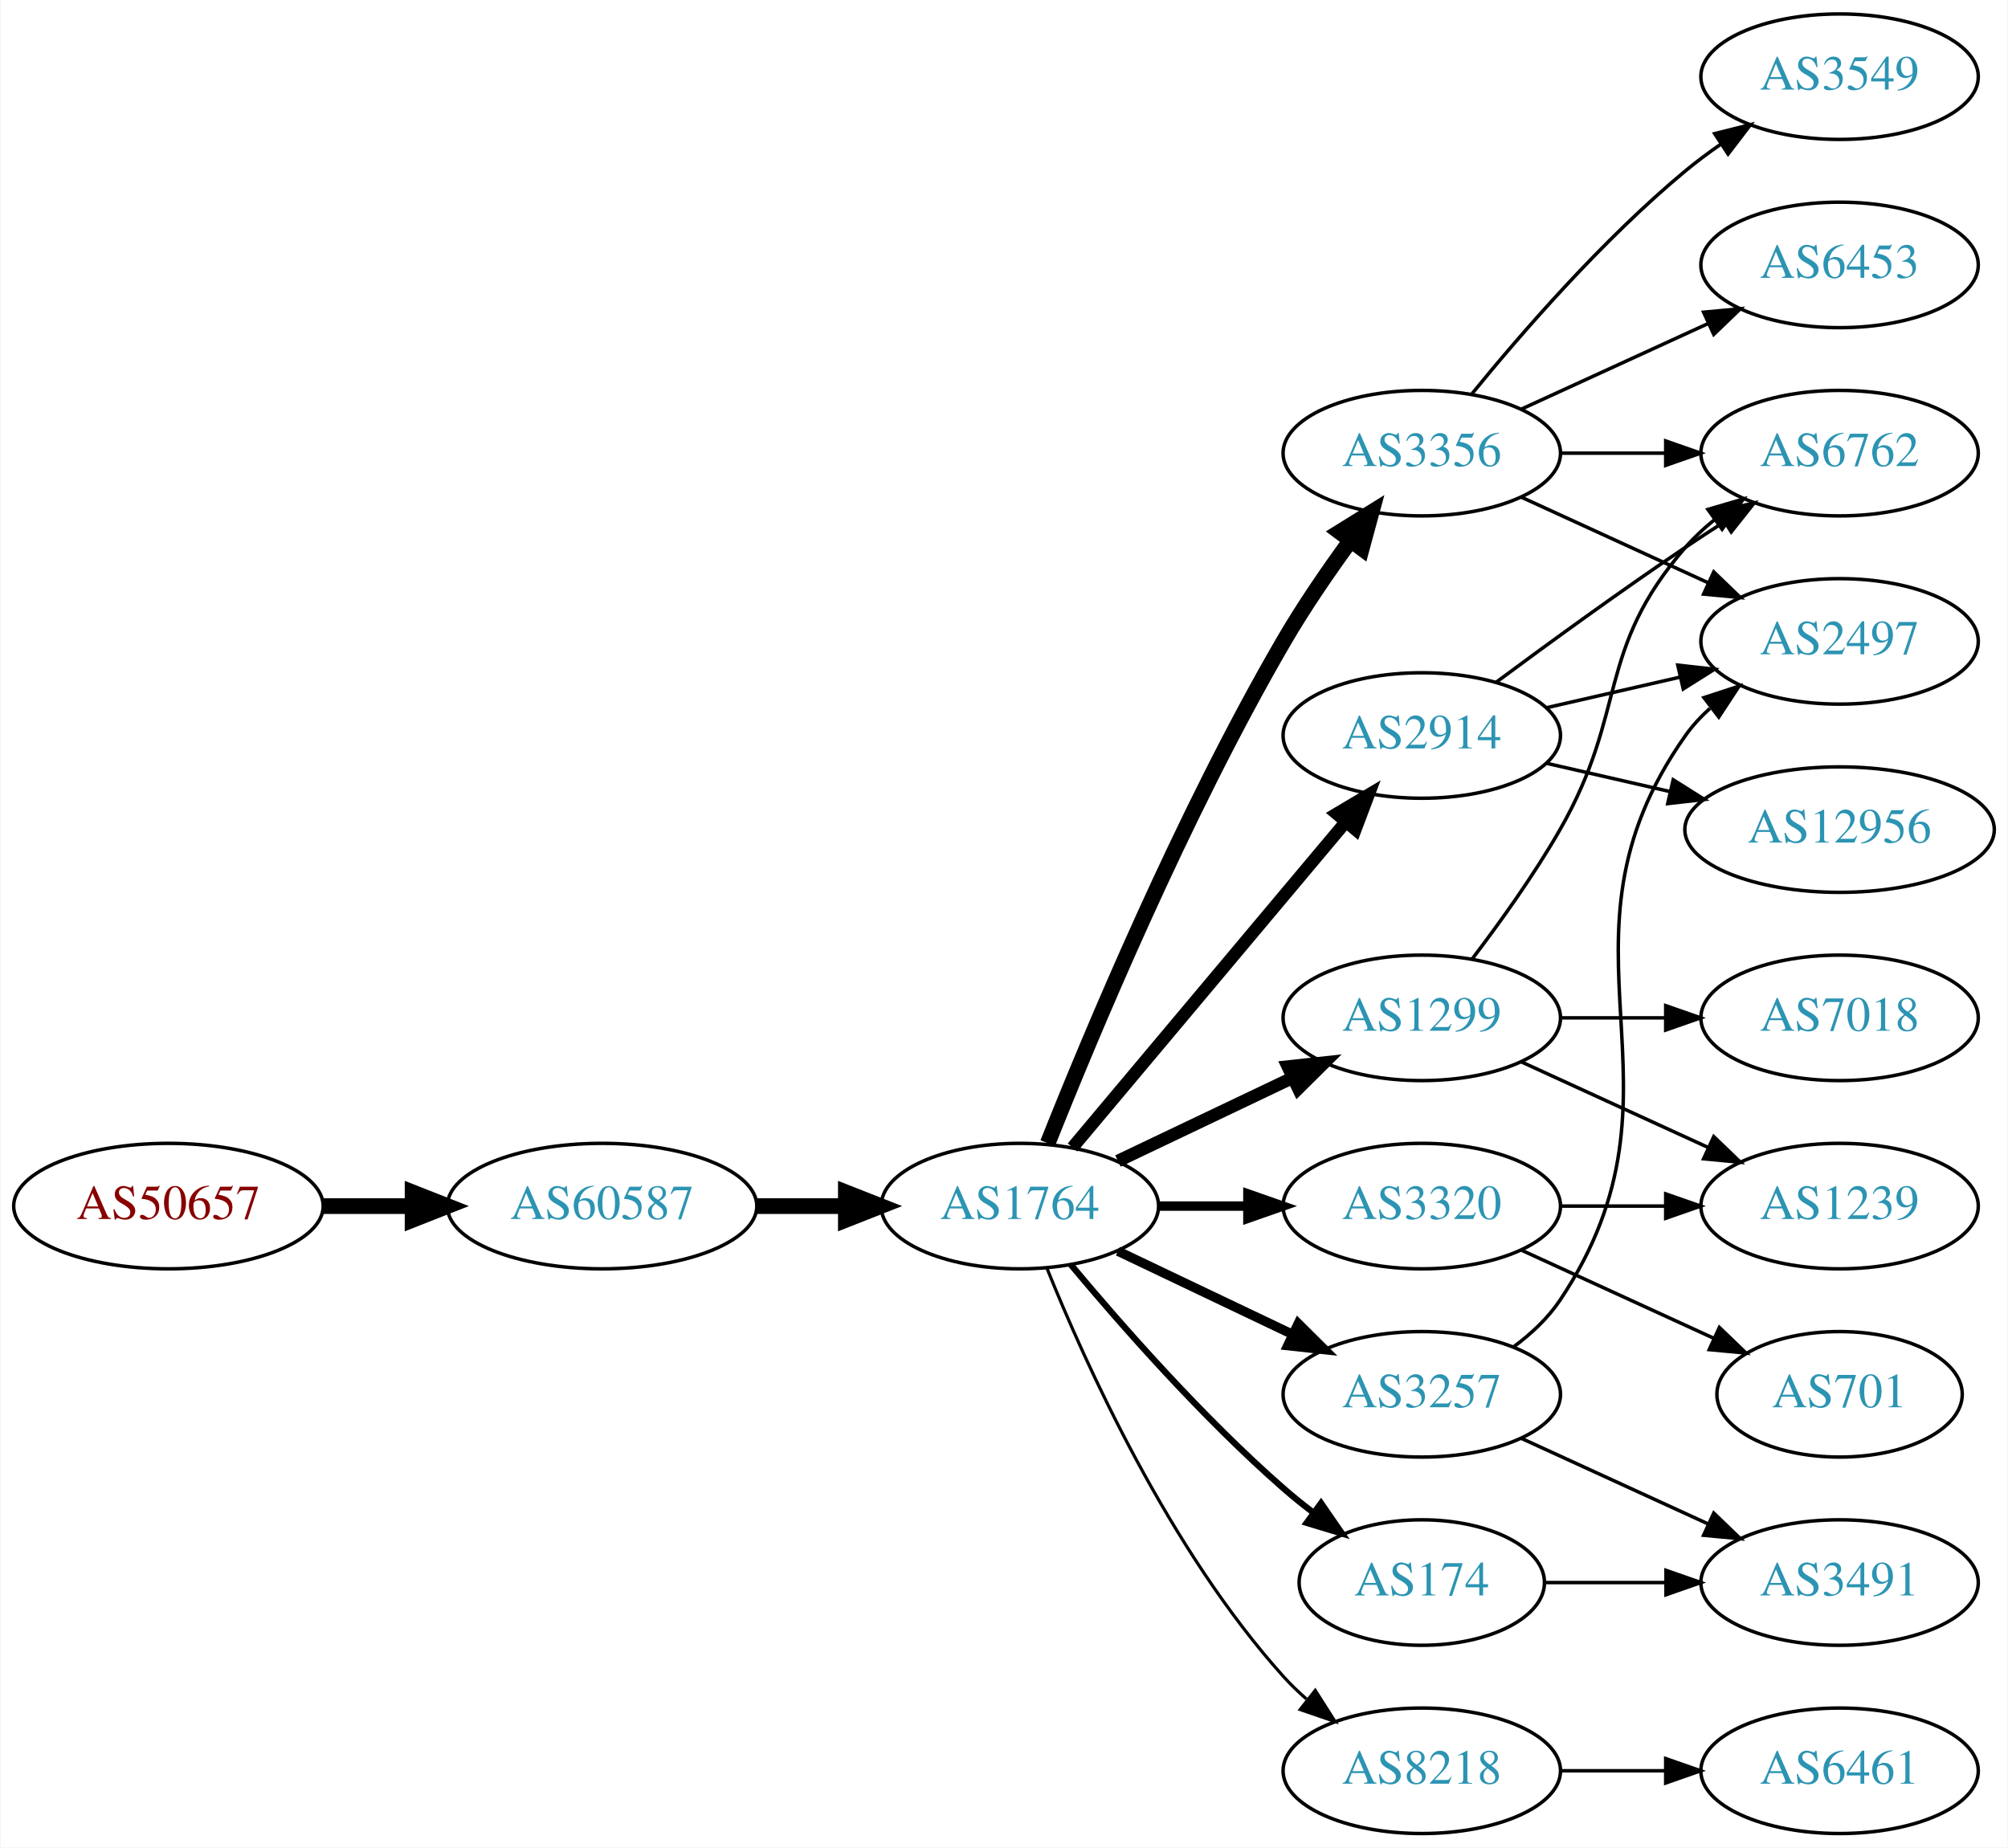
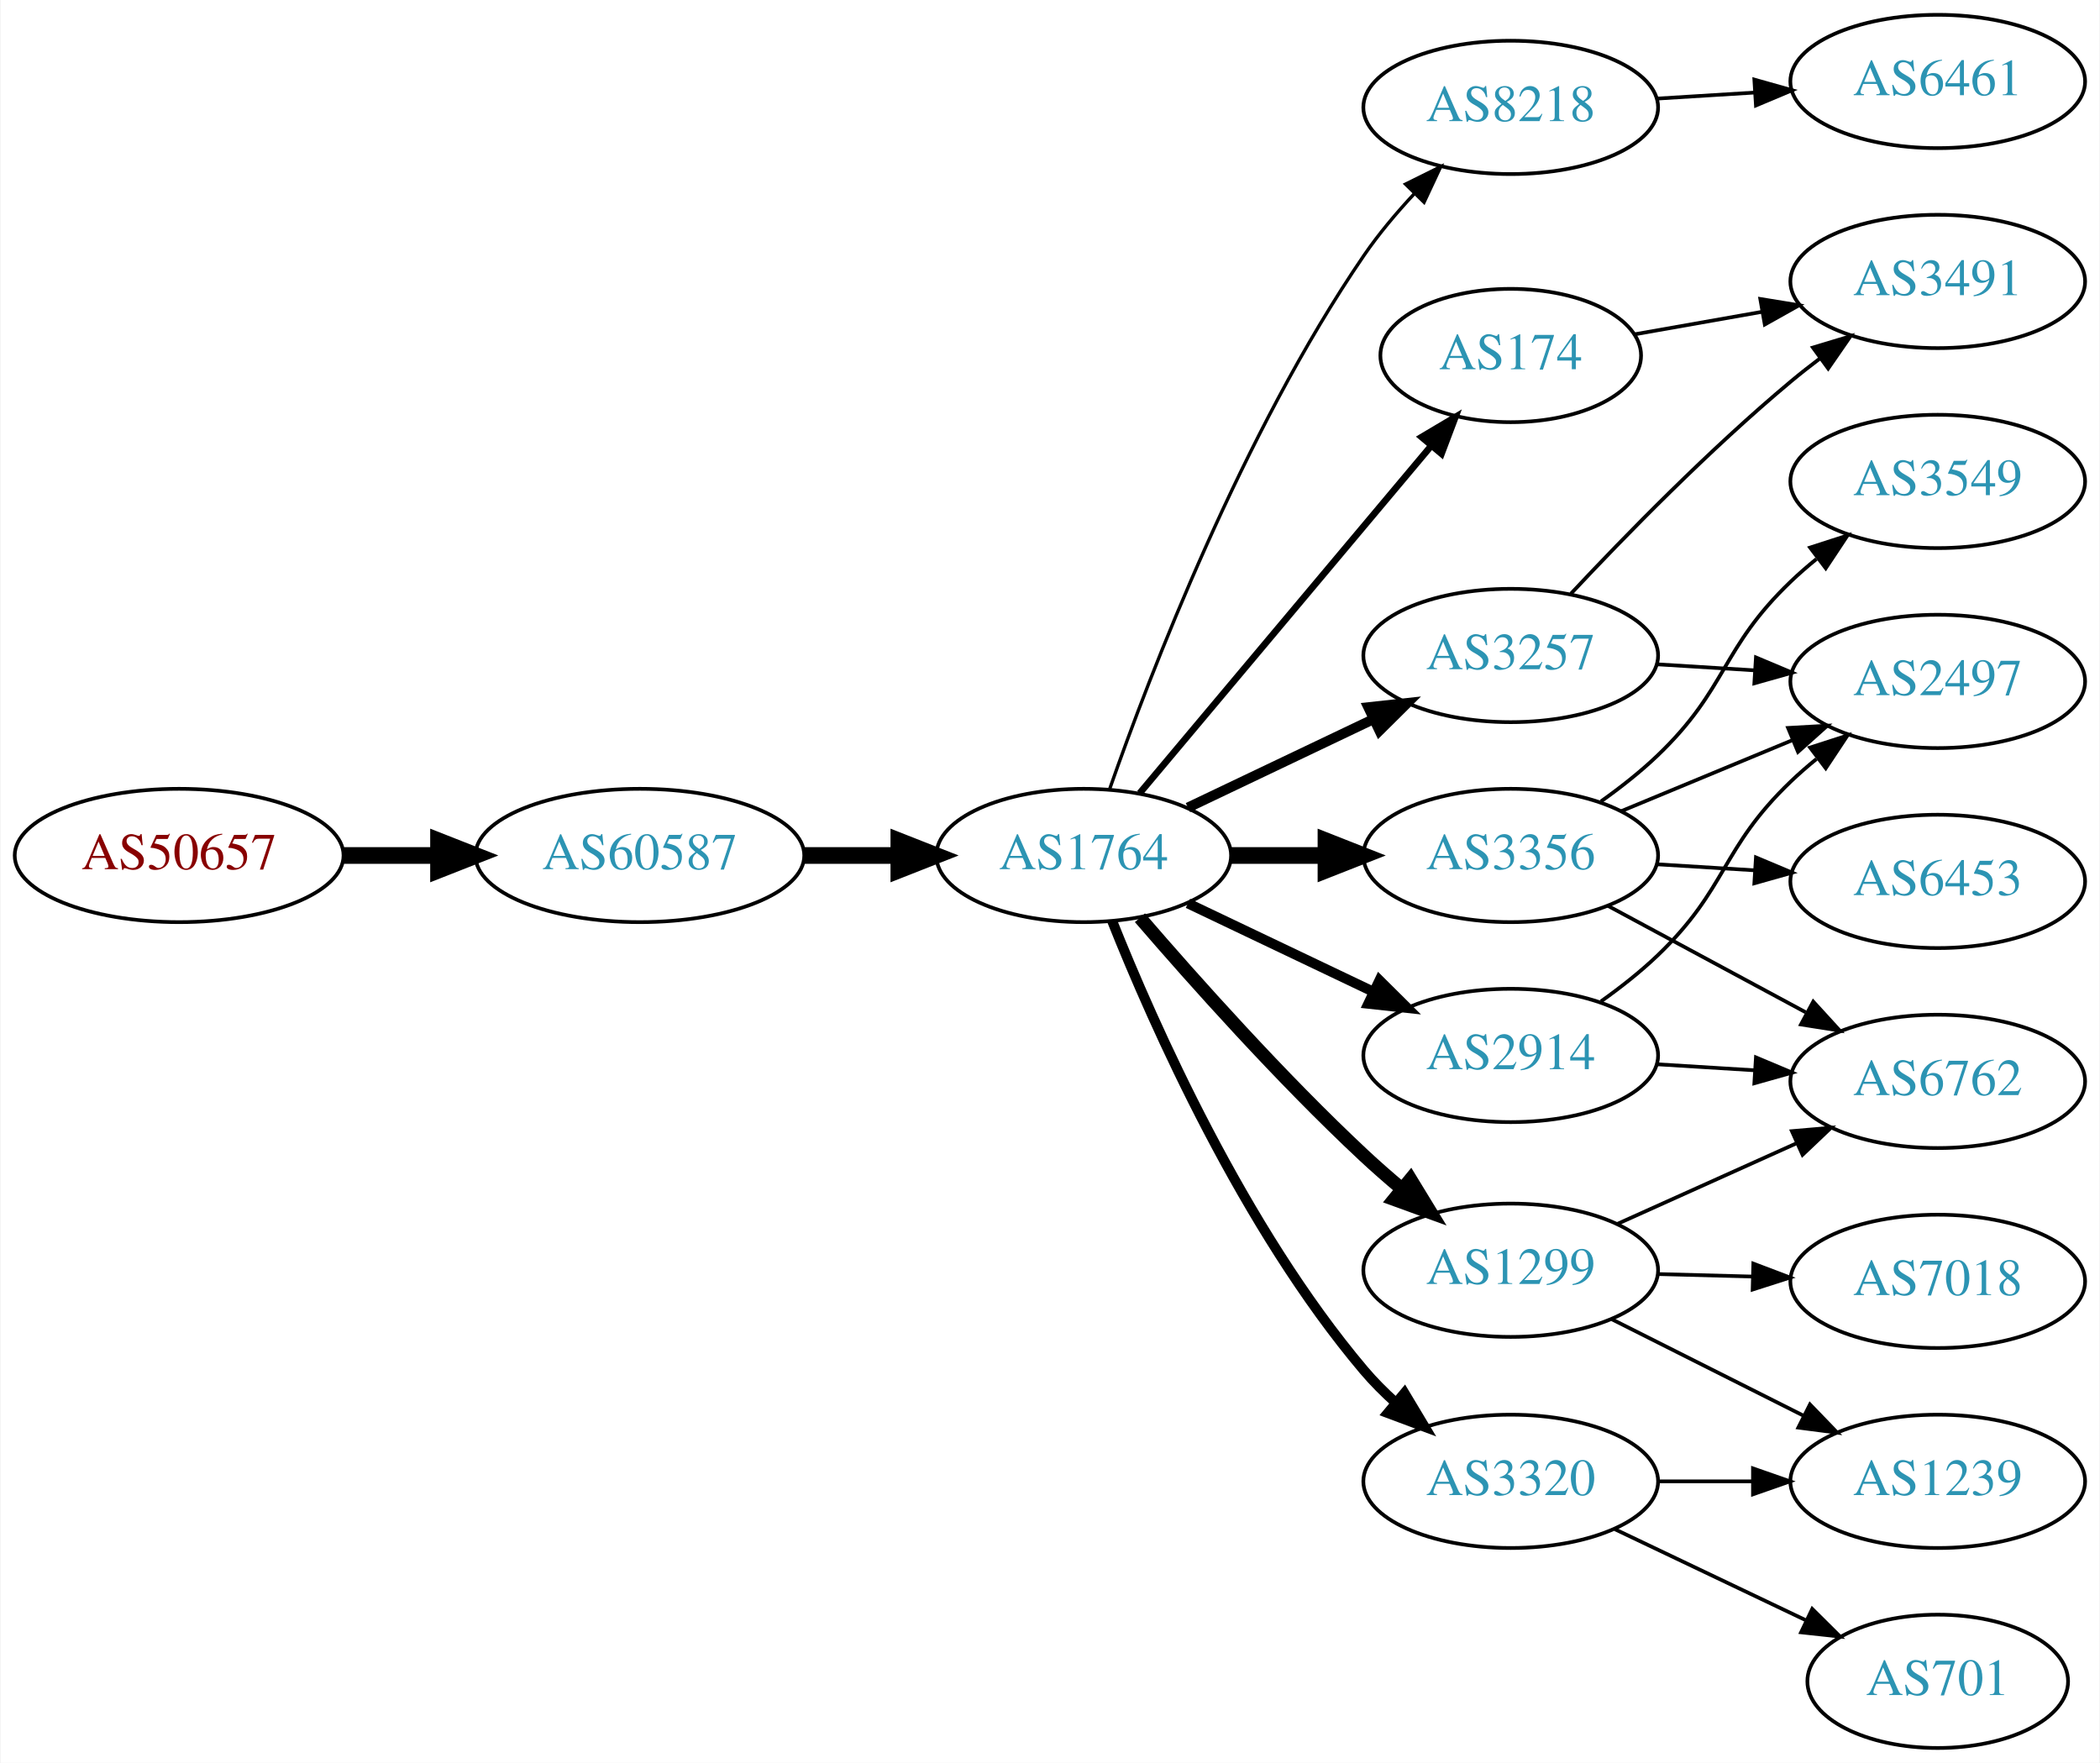
- <svg xmlns="http://www.w3.org/2000/svg" xmlns:xlink="http://www.w3.org/1999/xlink" width="576pt" height="530pt" viewBox="0.00 0.00 575.76 530.00">
-   <g id="graph0" class="graph" transform="scale(1 1) rotate(0) translate(4 526)">
-     <polygon fill="white" stroke="none" points="-4,4 -4,-526 571.762,-526 571.762,4 -4,4" />
+ <svg xmlns="http://www.w3.org/2000/svg" xmlns:xlink="http://www.w3.org/1999/xlink" width="567pt" height="476pt" viewBox="0.00 0.00 566.66 476.00">
+   <g id="graph0" class="graph" transform="scale(1 1) rotate(0) translate(4 472)">
+     <polygon fill="white" stroke="none" points="-4,4 -4,-472 562.663,-472 562.663,4 -4,4" />
    <g id="node1" class="node">
      <g id="a_node1">
        <a xlink:href="/asn/50657" xlink:title="AS50657 ~ WESTNET-AS [AT]">
-           <ellipse fill="#ffffff" stroke="black" cx="44.196" cy="-180" rx="44.393" ry="18" />
-           <text text-anchor="middle" x="44.196" y="-176.3" font-family="Times,serif" font-size="14.00" fill="#880000">AS50657</text>
+           <ellipse fill="#ffffff" stroke="black" cx="44.196" cy="-241" rx="44.393" ry="18" />
+           <text text-anchor="middle" x="44.196" y="-237.3" font-family="Times,serif" font-size="14.00" fill="#880000">AS50657</text>
        </a>
      </g>
    </g>
    <g id="node2" class="node">
      <g id="a_node2">
        <a xlink:href="/asn/60587" xlink:title="AS60587 ~ XINON GmbH [AT]">
-           <ellipse fill="#ffffff" stroke="black" cx="168.588" cy="-180" rx="44.393" ry="18" />
-           <text text-anchor="middle" x="168.588" y="-176.3" font-family="Times,serif" font-size="14.00" fill="#2c94b3">AS60587</text>
+           <ellipse fill="#ffffff" stroke="black" cx="168.588" cy="-241" rx="44.393" ry="18" />
+           <text text-anchor="middle" x="168.588" y="-237.3" font-family="Times,serif" font-size="14.00" fill="#2c94b3">AS60587</text>
        </a>
      </g>
    </g>
    <g id="edge1" class="edge">
-       <path fill="none" stroke="black" stroke-width="4.5" d="M88.692,-180C96.898,-180 105.569,-180 114.041,-180" />
-       <polygon fill="black" stroke="black" stroke-width="4.5" points="114.233,-183.938 124.233,-180 114.233,-176.063 114.233,-183.938" />
+       <path fill="none" stroke="black" stroke-width="4.5" d="M88.692,-241C96.898,-241 105.569,-241 114.041,-241" />
+       <polygon fill="black" stroke="black" stroke-width="4.5" points="114.233,-244.938 124.233,-241 114.233,-237.063 114.233,-244.938" />
    </g>
    <g id="node3" class="node">
      <g id="a_node3">
        <a xlink:href="/asn/1764" xlink:title="AS1764 ~ NEXTLAYER-AS [AT]">
-           <ellipse fill="#ffffff" stroke="black" cx="288.431" cy="-180" rx="39.794" ry="18" />
-           <text text-anchor="middle" x="288.431" y="-176.3" font-family="Times,serif" font-size="14.00" fill="#2c94b3">AS1764</text>
+           <ellipse fill="#ffffff" stroke="black" cx="288.431" cy="-241" rx="39.794" ry="18" />
+           <text text-anchor="middle" x="288.431" y="-237.3" font-family="Times,serif" font-size="14.00" fill="#2c94b3">AS1764</text>
        </a>
      </g>
    </g>
    <g id="edge2" class="edge">
-       <path fill="none" stroke="black" stroke-width="4.5" d="M212.799,-180C221.112,-180 229.875,-180 238.357,-180" />
-       <polygon fill="black" stroke="black" stroke-width="4.5" points="238.516,-183.938 248.516,-180 238.516,-176.063 238.516,-183.938" />
+       <path fill="none" stroke="black" stroke-width="4.5" d="M212.799,-241C221.112,-241 229.875,-241 238.357,-241" />
+       <polygon fill="black" stroke="black" stroke-width="4.5" points="238.516,-244.938 248.516,-241 238.516,-237.063 238.516,-244.938" />
    </g>
    <g id="node4" class="node">
      <g id="a_node4">
-         <a xlink:href="/asn/2914" xlink:title="AS2914 ~ NTT America, Inc. [US]">
-           <ellipse fill="#ffffff" stroke="black" cx="403.724" cy="-315" rx="39.794" ry="18" />
-           <text text-anchor="middle" x="403.724" y="-311.3" font-family="Times,serif" font-size="14.00" fill="#2c94b3">AS2914</text>
+         <a xlink:href="/asn/8218" xlink:title="AS8218 ~ legacy Neotelecoms [FR]">
+           <ellipse fill="#ffffff" stroke="black" cx="403.724" cy="-443" rx="39.794" ry="18" />
+           <text text-anchor="middle" x="403.724" y="-439.3" font-family="Times,serif" font-size="14.00" fill="#2c94b3">AS8218</text>
        </a>
      </g>
    </g>
    <g id="edge3" class="edge">
-       <path fill="none" stroke="black" stroke-width="3.6" d="M303.55,-196.825C323.225,-220.269 359.029,-262.934 381.808,-290.076" />
-       <polygon fill="black" stroke="black" stroke-width="3.6" points="379.317,-292.553 388.426,-297.963 384.679,-288.053 379.317,-292.553" />
+       <path fill="none" stroke="black" stroke-width="0.9" d="M295.475,-259.048C306.357,-290.106 331.205,-354.95 364.077,-403 368.034,-408.783 372.852,-414.501 377.726,-419.727" />
+       <polygon fill="black" stroke="black" stroke-width="0.9" points="375.321,-422.274 384.813,-426.981 380.328,-417.382 375.321,-422.274" />
    </g>
    <g id="node5" class="node">
      <g id="a_node5">
-         <a xlink:href="/asn/8218" xlink:title="AS8218 ~ legacy Neotelecoms [FR]">
-           <ellipse fill="#ffffff" stroke="black" cx="403.724" cy="-18" rx="39.794" ry="18" />
-           <text text-anchor="middle" x="403.724" y="-14.3" font-family="Times,serif" font-size="14.00" fill="#2c94b3">AS8218</text>
+         <a xlink:href="/asn/174" xlink:title="AS174 ~ Cogent Communications [US]">
+           <ellipse fill="#ffffff" stroke="black" cx="403.724" cy="-376" rx="35.194" ry="18" />
+           <text text-anchor="middle" x="403.724" y="-372.3" font-family="Times,serif" font-size="14.00" fill="#2c94b3">AS174</text>
        </a>
      </g>
    </g>
    <g id="edge4" class="edge">
-       <path fill="none" stroke="black" stroke-width="0.9" d="M296.179,-162.213C307.23,-134.757 331.283,-81.422 364.077,-45 366.08,-42.776 368.298,-40.637 370.631,-38.603" />
-       <polygon fill="black" stroke="black" stroke-width="0.9" points="373.161,-41.065 378.85,-32.127 368.829,-35.567 373.161,-41.065" />
+       <path fill="none" stroke="black" stroke-width="1.8" d="M303.55,-257.825C323.332,-281.397 359.421,-324.4 382.18,-351.52" />
+       <polygon fill="black" stroke="black" stroke-width="1.8" points="379.673,-353.977 388.782,-359.387 385.035,-349.477 379.673,-353.977" />
    </g>
    <g id="node6" class="node">
      <g id="a_node6">
-         <a xlink:href="/asn/3356" xlink:title="AS3356 ~ Level 3 Parent, LLC [US]">
-           <ellipse fill="#ffffff" stroke="black" cx="403.724" cy="-396" rx="39.794" ry="18" />
-           <text text-anchor="middle" x="403.724" y="-392.3" font-family="Times,serif" font-size="14.00" fill="#2c94b3">AS3356</text>
+         <a xlink:href="/asn/3257" xlink:title="AS3257 ~ GTT [DE]">
+           <ellipse fill="#ffffff" stroke="black" cx="403.724" cy="-295" rx="39.794" ry="18" />
+           <text text-anchor="middle" x="403.724" y="-291.3" font-family="Times,serif" font-size="14.00" fill="#2c94b3">AS3257</text>
        </a>
      </g>
    </g>
    <g id="edge5" class="edge">
-       <path fill="none" stroke="black" stroke-width="4.5" d="M296.434,-198.051C308.561,-228.57 334.979,-291.933 364.077,-342 369.784,-351.819 376.822,-362.078 383.321,-370.984" />
-       <polygon fill="black" stroke="black" stroke-width="4.5" points="380.196,-373.38 389.326,-379.05 386.513,-368.677 380.196,-373.38" />
+       <path fill="none" stroke="black" stroke-width="2.7" d="M316.567,-253.934C331.561,-261.081 350.382,-270.052 366.605,-277.785" />
+       <polygon fill="black" stroke="black" stroke-width="2.7" points="365.276,-281.028 375.809,-282.171 368.288,-274.709 365.276,-281.028" />
    </g>
    <g id="node7" class="node">
      <g id="a_node7">
-         <a xlink:href="/asn/3320" xlink:title="AS3320 ~ DTAG [DE]">
-           <ellipse fill="#ffffff" stroke="black" cx="403.724" cy="-180" rx="39.794" ry="18" />
-           <text text-anchor="middle" x="403.724" y="-176.3" font-family="Times,serif" font-size="14.00" fill="#2c94b3">AS3320</text>
+         <a xlink:href="/asn/2914" xlink:title="AS2914 ~ NTT America, Inc. [US]">
+           <ellipse fill="#ffffff" stroke="black" cx="403.724" cy="-187" rx="39.794" ry="18" />
+           <text text-anchor="middle" x="403.724" y="-183.3" font-family="Times,serif" font-size="14.00" fill="#2c94b3">AS2914</text>
        </a>
      </g>
    </g>
    <g id="edge6" class="edge">
-       <path fill="none" stroke="black" stroke-width="2.7" d="M328.103,-180C336.306,-180 345.07,-180 353.602,-180" />
-       <polygon fill="black" stroke="black" stroke-width="2.7" points="353.841,-183.5 363.841,-180 353.841,-176.5 353.841,-183.5" />
+       <path fill="none" stroke="black" stroke-width="2.7" d="M316.567,-228.066C331.561,-220.919 350.382,-211.948 366.605,-204.215" />
+       <polygon fill="black" stroke="black" stroke-width="2.7" points="368.288,-207.291 375.809,-199.829 365.276,-200.972 368.288,-207.291" />
    </g>
    <g id="node8" class="node">
      <g id="a_node8">
-         <a xlink:href="/asn/1299" xlink:title="AS1299 ~ Telia Carrier [EU]">
-           <ellipse fill="#ffffff" stroke="black" cx="403.724" cy="-234" rx="39.794" ry="18" />
-           <text text-anchor="middle" x="403.724" y="-230.3" font-family="Times,serif" font-size="14.00" fill="#2c94b3">AS1299</text>
+         <a xlink:href="/asn/3356" xlink:title="AS3356 ~ Level 3 Parent, LLC [US]">
+           <ellipse fill="#ffffff" stroke="black" cx="403.724" cy="-241" rx="39.794" ry="18" />
+           <text text-anchor="middle" x="403.724" y="-237.3" font-family="Times,serif" font-size="14.00" fill="#2c94b3">AS3356</text>
        </a>
      </g>
    </g>
    <g id="edge7" class="edge">
-       <path fill="none" stroke="black" stroke-width="3.6" d="M316.567,-192.934C331.561,-200.081 350.382,-209.052 366.605,-216.785" />
-       <polygon fill="black" stroke="black" stroke-width="3.6" points="365.276,-220.028 375.809,-221.171 368.288,-213.709 365.276,-220.028" />
+       <path fill="none" stroke="black" stroke-width="4.5" d="M328.103,-241C336.306,-241 345.07,-241 353.602,-241" />
+       <polygon fill="black" stroke="black" stroke-width="4.5" points="353.841,-244.938 363.841,-241 353.841,-237.063 353.841,-244.938" />
    </g>
    <g id="node9" class="node">
      <g id="a_node9">
-         <a xlink:href="/asn/3257" xlink:title="AS3257 ~ GTT [DE]">
-           <ellipse fill="#ffffff" stroke="black" cx="403.724" cy="-126" rx="39.794" ry="18" />
-           <text text-anchor="middle" x="403.724" y="-122.3" font-family="Times,serif" font-size="14.00" fill="#2c94b3">AS3257</text>
+         <a xlink:href="/asn/1299" xlink:title="AS1299 ~ Telia Carrier [EU]">
+           <ellipse fill="#ffffff" stroke="black" cx="403.724" cy="-129" rx="39.794" ry="18" />
+           <text text-anchor="middle" x="403.724" y="-125.3" font-family="Times,serif" font-size="14.00" fill="#2c94b3">AS1299</text>
        </a>
      </g>
    </g>
    <g id="edge8" class="edge">
-       <path fill="none" stroke="black" stroke-width="2.7" d="M316.567,-167.066C331.561,-159.919 350.382,-150.948 366.605,-143.215" />
-       <polygon fill="black" stroke="black" stroke-width="2.7" points="368.288,-146.291 375.809,-138.829 365.276,-139.972 368.288,-146.291" />
+       <path fill="none" stroke="black" stroke-width="3.6" d="M303.614,-224.18C318.145,-207.302 341.713,-180.881 364.077,-160 367.26,-157.028 370.695,-154.02 374.159,-151.105" />
+       <polygon fill="black" stroke="black" stroke-width="3.6" points="376.664,-153.577 382.186,-144.535 372.23,-148.16 376.664,-153.577" />
    </g>
    <g id="node10" class="node">
      <g id="a_node10">
-         <a xlink:href="/asn/174" xlink:title="AS174 ~ Cogent Communications [US]">
-           <ellipse fill="#ffffff" stroke="black" cx="403.724" cy="-72" rx="35.194" ry="18" />
-           <text text-anchor="middle" x="403.724" y="-68.3" font-family="Times,serif" font-size="14.00" fill="#2c94b3">AS174</text>
+         <a xlink:href="/asn/3320" xlink:title="AS3320 ~ DTAG [DE]">
+           <ellipse fill="#ffffff" stroke="black" cx="403.724" cy="-72" rx="39.794" ry="18" />
+           <text text-anchor="middle" x="403.724" y="-68.3" font-family="Times,serif" font-size="14.00" fill="#2c94b3">AS3320</text>
        </a>
      </g>
    </g>
    <g id="edge9" class="edge">
-       <path fill="none" stroke="black" stroke-width="1.8" d="M303.061,-163.183C317.343,-146.071 340.89,-119.255 364.077,-99 366.747,-96.668 369.62,-94.352 372.55,-92.114" />
-       <polygon fill="black" stroke="black" stroke-width="1.8" points="374.828,-94.784 380.841,-86.061 370.701,-89.13 374.828,-94.784" />
+       <path fill="none" stroke="black" stroke-width="2.7" d="M296.102,-223.334C307.213,-195.459 331.541,-140.491 364.077,-102 366.656,-98.949 369.592,-96.007 372.666,-93.236" />
+       <polygon fill="black" stroke="black" stroke-width="2.7" points="375.025,-95.826 380.47,-86.738 370.545,-90.447 375.025,-95.826" />
+     </g>
+     <g id="node11" class="node">
+       <g id="a_node11">
+         <a xlink:href="/asn/6461" xlink:title="AS6461 ~ ZAYO-6461 [US]">
+           <ellipse fill="#ffffff" stroke="black" cx="519.017" cy="-450" rx="39.794" ry="18" />
+           <text text-anchor="middle" x="519.017" y="-446.3" font-family="Times,serif" font-size="14.00" fill="#2c94b3">AS6461</text>
+         </a>
+       </g>
+     </g>
+     <g id="edge10" class="edge">
+       <path fill="none" stroke="black" d="M443.08,-445.37C451.569,-445.894 460.673,-446.457 469.507,-447.003" />
+       <polygon fill="black" stroke="black" points="469.504,-450.509 479.7,-447.633 469.935,-443.522 469.504,-450.509" />
+     </g>
+     <g id="node14" class="node">
+       <g id="a_node14">
+         <a xlink:href="/asn/3491" xlink:title="AS3491 ~ PCCW Global, Inc. [US]">
+           <ellipse fill="#ffffff" stroke="black" cx="519.017" cy="-396" rx="39.794" ry="18" />
+           <text text-anchor="middle" x="519.017" y="-392.3" font-family="Times,serif" font-size="14.00" fill="#2c94b3">AS3491</text>
+         </a>
+       </g>
+     </g>
+     <g id="edge24" class="edge">
+       <path fill="none" stroke="black" d="M437.189,-381.731C447.91,-383.624 460.054,-385.768 471.61,-387.808" />
+       <polygon fill="black" stroke="black" points="471.107,-391.273 481.564,-389.565 472.324,-384.38 471.107,-391.273" />
    </g>
    <g id="node13" class="node">
      <g id="a_node13">
        <a xlink:href="/asn/2497" xlink:title="AS2497 ~ Internet Initiative Japan Inc. [JP]">
-           <ellipse fill="#ffffff" stroke="black" cx="523.566" cy="-342" rx="39.794" ry="18" />
-           <text text-anchor="middle" x="523.566" y="-338.3" font-family="Times,serif" font-size="14.00" fill="#2c94b3">AS2497</text>
-         </a>
-       </g>
-     </g>
-     <g id="edge20" class="edge">
-       <path fill="none" stroke="black" d="M439.443,-322.955C451.443,-325.704 465.064,-328.825 477.756,-331.733" />
-       <polygon fill="black" stroke="black" points="477.159,-335.187 487.688,-334.009 478.722,-328.364 477.159,-335.187" />
+           <ellipse fill="#ffffff" stroke="black" cx="519.017" cy="-288" rx="39.794" ry="18" />
+           <text text-anchor="middle" x="519.017" y="-284.3" font-family="Times,serif" font-size="14.00" fill="#2c94b3">AS2497</text>
+         </a>
+       </g>
+     </g>
+     <g id="edge13" class="edge">
+       <path fill="none" stroke="black" d="M443.08,-292.63C451.569,-292.106 460.673,-291.543 469.507,-290.997" />
+       <polygon fill="black" stroke="black" points="469.935,-294.478 479.7,-290.367 469.504,-287.491 469.935,-294.478" />
+     </g>
+     <g id="edge14" class="edge">
+       <path fill="none" stroke="black" d="M419.991,-311.704C434.576,-327.271 457.514,-350.761 479.37,-369 481.884,-371.098 484.555,-373.199 487.274,-375.252" />
+       <polygon fill="black" stroke="black" points="485.317,-378.156 495.462,-381.211 489.437,-372.496 485.317,-378.156" />
+     </g>
+     <g id="node12" class="node">
+       <g id="a_node12">
+         <a xlink:href="/asn/6762" xlink:title="AS6762 ~ TELECOM ITALIA SPARKLE S.p.A. [IT]">
+           <ellipse fill="#ffffff" stroke="black" cx="519.017" cy="-180" rx="39.794" ry="18" />
+           <text text-anchor="middle" x="519.017" y="-176.3" font-family="Times,serif" font-size="14.00" fill="#2c94b3">AS6762</text>
+         </a>
+       </g>
+     </g>
+     <g id="edge11" class="edge">
+       <path fill="none" stroke="black" d="M443.08,-184.63C451.569,-184.106 460.673,-183.543 469.507,-182.997" />
+       <polygon fill="black" stroke="black" points="469.935,-186.478 479.7,-182.367 469.504,-179.491 469.935,-186.478" />
+     </g>
+     <g id="edge12" class="edge">
+       <path fill="none" stroke="black" d="M428.104,-201.606C433.369,-205.355 438.758,-209.586 443.37,-214 462.379,-232.194 460.361,-242.806 479.37,-261 481.532,-263.069 483.865,-265.098 486.275,-267.056" />
+       <polygon fill="black" stroke="black" points="484.553,-270.142 494.636,-273.394 488.782,-264.564 484.553,-270.142" />
+     </g>
+     <g id="edge18" class="edge">
+       <path fill="none" stroke="black" d="M429.867,-227.462C445.598,-218.992 466.082,-207.963 483.344,-198.669" />
+       <polygon fill="black" stroke="black" points="485.406,-201.533 492.552,-193.711 482.088,-195.37 485.406,-201.533" />
+     </g>
+     <g id="edge16" class="edge">
+       <path fill="none" stroke="black" d="M433.605,-252.982C447.588,-258.782 464.569,-265.827 479.624,-272.072" />
+       <polygon fill="black" stroke="black" points="478.61,-275.441 489.188,-276.04 481.292,-268.975 478.61,-275.441" />
    </g>
    <g id="node15" class="node">
      <g id="a_node15">
-         <a xlink:href="/asn/6762" xlink:title="AS6762 ~ TELECOM ITALIA SPARKLE S.p.A. [IT]">
-           <ellipse fill="#ffffff" stroke="black" cx="523.566" cy="-396" rx="39.794" ry="18" />
-           <text text-anchor="middle" x="523.566" y="-392.3" font-family="Times,serif" font-size="14.00" fill="#2c94b3">AS6762</text>
-         </a>
-       </g>
-     </g>
-     <g id="edge22" class="edge">
-       <path fill="none" stroke="black" d="M425.054,-330.277C439.916,-341.304 460.661,-356.407 479.37,-369 482.919,-371.389 486.67,-373.839 490.418,-376.242" />
-       <polygon fill="black" stroke="black" points="488.744,-379.325 499.067,-381.712 492.486,-373.409 488.744,-379.325" />
-     </g>
-     <g id="node19" class="node">
-       <g id="a_node19">
-         <a xlink:href="/asn/12956" xlink:title="AS12956 ~ TELXIUS [ES]">
-           <ellipse fill="#ffffff" stroke="black" cx="523.566" cy="-288" rx="44.393" ry="18" />
-           <text text-anchor="middle" x="523.566" y="-284.3" font-family="Times,serif" font-size="14.00" fill="#2c94b3">AS12956</text>
-         </a>
-       </g>
-     </g>
-     <g id="edge21" class="edge">
-       <path fill="none" stroke="black" d="M439.443,-307.045C450.582,-304.493 463.117,-301.621 475.01,-298.896" />
-       <polygon fill="black" stroke="black" points="475.838,-302.297 484.804,-296.652 474.275,-295.474 475.838,-302.297" />
-     </g>
-     <g id="node11" class="node">
-       <g id="a_node11">
-         <a xlink:href="/asn/6461" xlink:title="AS6461 ~ ZAYO-6461 [US]">
-           <ellipse fill="#ffffff" stroke="black" cx="523.566" cy="-18" rx="39.794" ry="18" />
-           <text text-anchor="middle" x="523.566" y="-14.3" font-family="Times,serif" font-size="14.00" fill="#2c94b3">AS6461</text>
-         </a>
-       </g>
-     </g>
-     <g id="edge10" class="edge">
-       <path fill="none" stroke="black" d="M443.636,-18C453.19,-18 463.539,-18 473.502,-18" />
-       <polygon fill="black" stroke="black" points="473.695,-21.5 483.695,-18 473.694,-14.5 473.695,-21.5" />
-     </g>
-     <g id="node12" class="node">
-       <g id="a_node12">
        <a xlink:href="/asn/3549" xlink:title="AS3549 ~ Level 3 Parent, LLC [US]">
-           <ellipse fill="#ffffff" stroke="black" cx="523.566" cy="-504" rx="39.794" ry="18" />
-           <text text-anchor="middle" x="523.566" y="-500.3" font-family="Times,serif" font-size="14.00" fill="#2c94b3">AS3549</text>
-         </a>
-       </g>
-     </g>
-     <g id="edge11" class="edge">
-       <path fill="none" stroke="black" d="M418.143,-413.065C432.257,-430.375 455.672,-457.345 479.37,-477 482.587,-479.668 486.087,-482.27 489.658,-484.741" />
-       <polygon fill="black" stroke="black" points="487.735,-487.666 498.014,-490.236 491.581,-481.817 487.735,-487.666" />
-     </g>
-     <g id="edge12" class="edge">
-       <path fill="none" stroke="black" d="M432.353,-383.339C448.31,-376.027 468.58,-366.739 485.863,-358.819" />
-       <polygon fill="black" stroke="black" points="487.478,-361.929 495.111,-354.581 484.562,-355.565 487.478,-361.929" />
-     </g>
-     <g id="node14" class="node">
-       <g id="a_node14">
-         <a xlink:href="/asn/6453" xlink:title="AS6453 ~ TATA COMMUNICATIONS (AMERICA) INC [US]">
-           <ellipse fill="#ffffff" stroke="black" cx="523.566" cy="-450" rx="39.794" ry="18" />
-           <text text-anchor="middle" x="523.566" y="-446.3" font-family="Times,serif" font-size="14.00" fill="#2c94b3">AS6453</text>
-         </a>
-       </g>
-     </g>
-     <g id="edge13" class="edge">
-       <path fill="none" stroke="black" d="M432.353,-408.661C448.31,-415.973 468.58,-425.261 485.863,-433.181" />
-       <polygon fill="black" stroke="black" points="484.562,-436.435 495.111,-437.419 487.478,-430.071 484.562,-436.435" />
-     </g>
-     <g id="edge14" class="edge">
-       <path fill="none" stroke="black" d="M443.636,-396C453.19,-396 463.539,-396 473.502,-396" />
-       <polygon fill="black" stroke="black" points="473.695,-399.5 483.695,-396 473.694,-392.5 473.695,-399.5" />
+           <ellipse fill="#ffffff" stroke="black" cx="519.017" cy="-342" rx="39.794" ry="18" />
+           <text text-anchor="middle" x="519.017" y="-338.3" font-family="Times,serif" font-size="14.00" fill="#2c94b3">AS3549</text>
+         </a>
+       </g>
+     </g>
+     <g id="edge15" class="edge">
+       <path fill="none" stroke="black" d="M428.104,-255.606C433.369,-259.355 438.758,-263.586 443.37,-268 462.379,-286.194 460.361,-296.806 479.37,-315 481.532,-317.069 483.865,-319.098 486.275,-321.056" />
+       <polygon fill="black" stroke="black" points="484.553,-324.142 494.636,-327.394 488.782,-318.564 484.553,-324.142" />
    </g>
    <g id="node16" class="node">
      <g id="a_node16">
-         <a xlink:href="/asn/701" xlink:title="AS701 ~ UUNET [US]">
-           <ellipse fill="#ffffff" stroke="black" cx="523.566" cy="-126" rx="35.194" ry="18" />
-           <text text-anchor="middle" x="523.566" y="-122.3" font-family="Times,serif" font-size="14.00" fill="#2c94b3">AS701</text>
-         </a>
-       </g>
-     </g>
-     <g id="edge15" class="edge">
-       <path fill="none" stroke="black" d="M432.353,-167.339C448.769,-159.817 469.75,-150.202 487.347,-142.139" />
-       <polygon fill="black" stroke="black" points="489.092,-145.189 496.725,-137.842 486.176,-138.826 489.092,-145.189" />
+         <a xlink:href="/asn/6453" xlink:title="AS6453 ~ TATA COMMUNICATIONS (AMERICA) INC [US]">
+           <ellipse fill="#ffffff" stroke="black" cx="519.017" cy="-234" rx="39.794" ry="18" />
+           <text text-anchor="middle" x="519.017" y="-230.3" font-family="Times,serif" font-size="14.00" fill="#2c94b3">AS6453</text>
+         </a>
+       </g>
+     </g>
+     <g id="edge17" class="edge">
+       <path fill="none" stroke="black" d="M443.08,-238.63C451.569,-238.106 460.673,-237.543 469.507,-236.997" />
+       <polygon fill="black" stroke="black" points="469.935,-240.478 479.7,-236.367 469.504,-233.491 469.935,-240.478" />
+     </g>
+     <g id="edge21" class="edge">
+       <path fill="none" stroke="black" d="M432.438,-141.476C446.977,-148.021 464.992,-156.13 480.737,-163.218" />
+       <polygon fill="black" stroke="black" points="479.64,-166.563 490.196,-167.476 482.514,-160.18 479.64,-166.563" />
    </g>
    <g id="node17" class="node">
      <g id="a_node17">
        <a xlink:href="/asn/1239" xlink:title="AS1239 ~ Sprint [US]">
-           <ellipse fill="#ffffff" stroke="black" cx="523.566" cy="-180" rx="39.794" ry="18" />
-           <text text-anchor="middle" x="523.566" y="-176.3" font-family="Times,serif" font-size="14.00" fill="#2c94b3">AS1239</text>
-         </a>
-       </g>
-     </g>
-     <g id="edge16" class="edge">
-       <path fill="none" stroke="black" d="M443.636,-180C453.19,-180 463.539,-180 473.502,-180" />
-       <polygon fill="black" stroke="black" points="473.695,-183.5 483.695,-180 473.694,-176.5 473.695,-183.5" />
+           <ellipse fill="#ffffff" stroke="black" cx="519.017" cy="-72" rx="39.794" ry="18" />
+           <text text-anchor="middle" x="519.017" y="-68.3" font-family="Times,serif" font-size="14.00" fill="#2c94b3">AS1239</text>
+         </a>
+       </g>
    </g>
    <g id="edge19" class="edge">
-       <path fill="none" stroke="black" d="M418.185,-250.913C426.078,-261.27 435.927,-274.992 443.37,-288 462.935,-322.194 453.536,-339.258 479.37,-369 481.835,-371.838 484.672,-374.477 487.689,-376.906" />
-       <polygon fill="black" stroke="black" points="485.8,-379.858 495.968,-382.836 489.876,-374.167 485.8,-379.858" />
-     </g>
-     <g id="edge17" class="edge">
-       <path fill="none" stroke="black" d="M432.353,-221.339C448.31,-214.027 468.58,-204.739 485.863,-196.819" />
-       <polygon fill="black" stroke="black" points="487.478,-199.929 495.111,-192.581 484.562,-193.565 487.478,-199.929" />
+       <path fill="none" stroke="black" d="M431,-115.78C446.443,-108.01 466.162,-98.089 482.922,-89.657" />
+       <polygon fill="black" stroke="black" points="484.523,-92.77 491.883,-85.148 481.377,-86.516 484.523,-92.77" />
    </g>
    <g id="node18" class="node">
      <g id="a_node18">
        <a xlink:href="/asn/7018" xlink:title="AS7018 ~ AT&amp;T Services, Inc. [US]">
-           <ellipse fill="#ffffff" stroke="black" cx="523.566" cy="-234" rx="39.794" ry="18" />
-           <text text-anchor="middle" x="523.566" y="-230.3" font-family="Times,serif" font-size="14.00" fill="#2c94b3">AS7018</text>
-         </a>
-       </g>
-     </g>
-     <g id="edge18" class="edge">
-       <path fill="none" stroke="black" d="M443.636,-234C453.19,-234 463.539,-234 473.502,-234" />
-       <polygon fill="black" stroke="black" points="473.695,-237.5 483.695,-234 473.694,-230.5 473.695,-237.5" />
-     </g>
-     <g id="edge24" class="edge">
-       <path fill="none" stroke="black" d="M430.043,-139.607C435.099,-143.351 439.91,-147.831 443.37,-153 484.395,-214.294 436.791,-254.775 479.37,-315 481.361,-317.816 483.748,-320.401 486.364,-322.76" />
-       <polygon fill="black" stroke="black" points="484.664,-325.865 494.733,-329.162 488.917,-320.306 484.664,-325.865" />
-     </g>
-     <g id="node20" class="node">
-       <g id="a_node20">
-         <a xlink:href="/asn/3491" xlink:title="AS3491 ~ PCCW Global, Inc. [US]">
-           <ellipse fill="#ffffff" stroke="black" cx="523.566" cy="-72" rx="39.794" ry="18" />
-           <text text-anchor="middle" x="523.566" y="-68.3" font-family="Times,serif" font-size="14.00" fill="#2c94b3">AS3491</text>
-         </a>
-       </g>
+           <ellipse fill="#ffffff" stroke="black" cx="519.017" cy="-126" rx="39.794" ry="18" />
+           <text text-anchor="middle" x="519.017" y="-122.3" font-family="Times,serif" font-size="14.00" fill="#2c94b3">AS7018</text>
+         </a>
+       </g>
+     </g>
+     <g id="edge20" class="edge">
+       <path fill="none" stroke="black" d="M443.396,-127.976C451.599,-127.759 460.363,-127.527 468.895,-127.301" />
+       <polygon fill="black" stroke="black" points="469.23,-130.793 479.134,-127.03 469.045,-123.796 469.23,-130.793" />
    </g>
    <g id="edge23" class="edge">
-       <path fill="none" stroke="black" d="M432.353,-113.339C448.31,-106.027 468.58,-96.739 485.863,-88.819" />
-       <polygon fill="black" stroke="black" points="487.478,-91.929 495.111,-84.581 484.562,-85.565 487.478,-91.929" />
-     </g>
-     <g id="edge25" class="edge">
-       <path fill="none" stroke="black" d="M439.125,-72C449.949,-72 462.117,-72 473.744,-72" />
-       <polygon fill="black" stroke="black" points="473.775,-75.5 483.775,-72 473.775,-68.5 473.775,-75.5" />
+       <path fill="none" stroke="black" d="M443.396,-72C451.599,-72 460.363,-72 468.895,-72" />
+       <polygon fill="black" stroke="black" points="469.134,-75.5 479.134,-72 469.134,-68.5 469.134,-75.5" />
+     </g>
+     <g id="node19" class="node">
+       <g id="a_node19">
+         <a xlink:href="/asn/701" xlink:title="AS701 ~ UUNET [US]">
+           <ellipse fill="#ffffff" stroke="black" cx="519.017" cy="-18" rx="35.194" ry="18" />
+           <text text-anchor="middle" x="519.017" y="-14.3" font-family="Times,serif" font-size="14.00" fill="#2c94b3">AS701</text>
+         </a>
+       </g>
+     </g>
+     <g id="edge22" class="edge">
+       <path fill="none" stroke="black" d="M431.86,-59.066C447.292,-51.71 466.778,-42.423 483.313,-34.541" />
+       <polygon fill="black" stroke="black" points="485.133,-37.551 492.654,-30.089 482.121,-31.232 485.133,-37.551" />
    </g>
  </g>
</svg>
